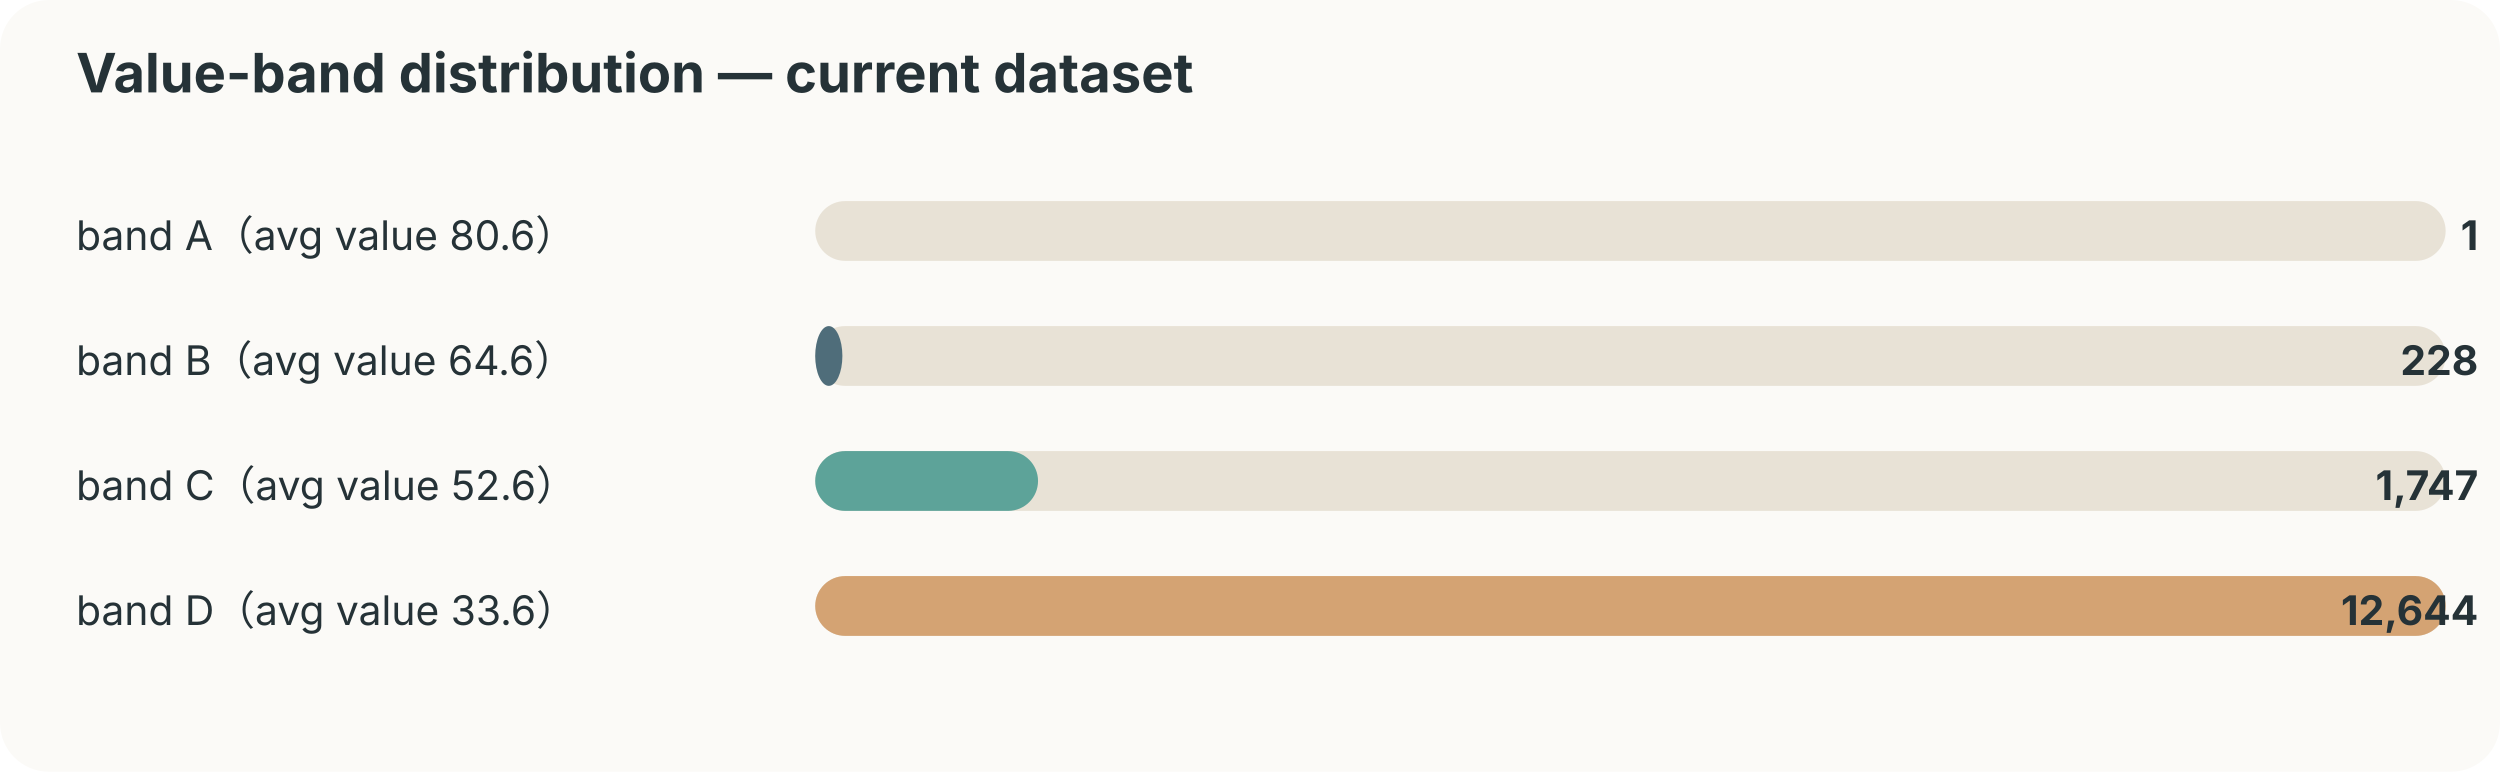
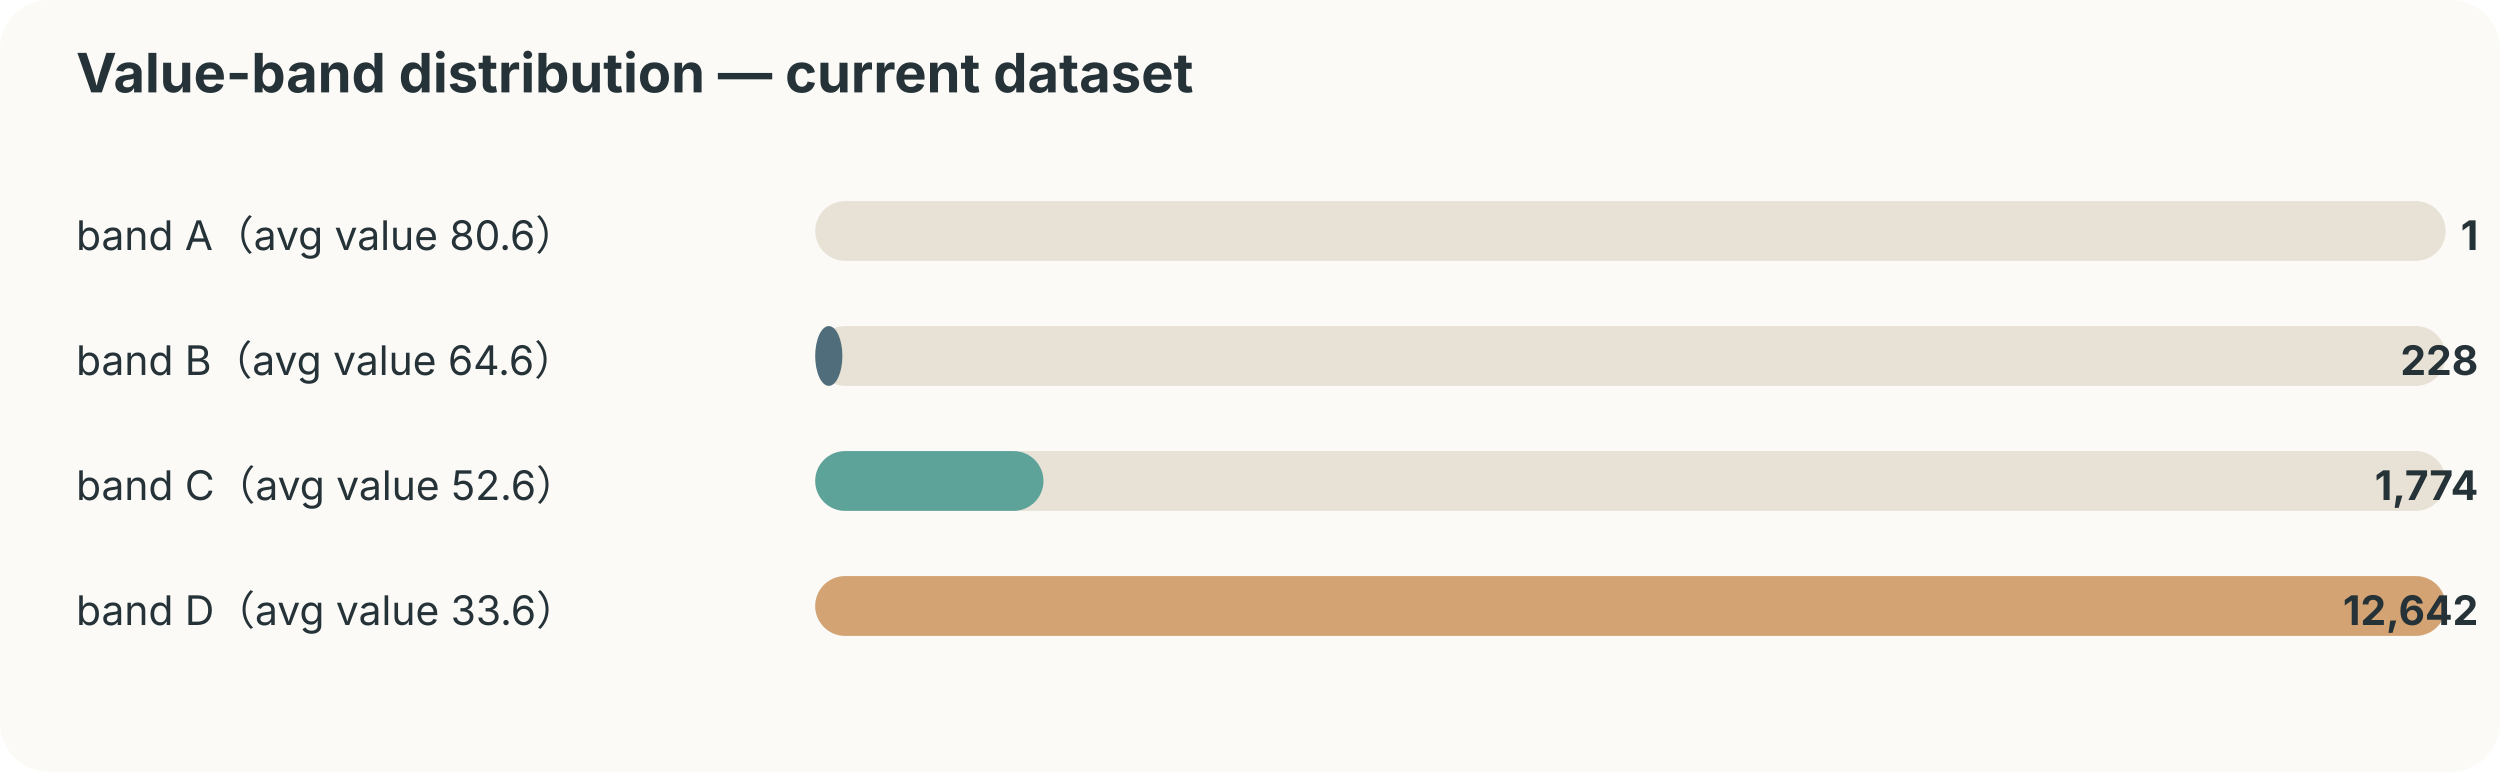
<svg xmlns="http://www.w3.org/2000/svg" width="920" height="284" viewBox="0 0 920 284">
  <style>text{font-family:-apple-system,BlinkMacSystemFont,"Segoe UI",sans-serif;fill:#253237} .muted{fill:#6b7a80;font-size:12px}</style>
  <rect width="100%" height="100%" rx="18" fill="#fbfaf7" />
  <text x="28" y="34" font-size="20" font-weight="700">Value-band distribution — current dataset</text>
  <text x="28" y="92" font-size="15">band A（avg value 80.6）</text>
  <rect x="300" y="74" width="600" height="22" rx="11" fill="#e8e2d6" />
  <rect x="300" y="74" width="0" height="22" rx="11" fill="#ef8354" />
  <text x="912" y="92" text-anchor="end" font-size="15" font-weight="700">1</text>
  <text x="28" y="138" font-size="15">band B（avg value 64.6）</text>
  <rect x="300" y="120" width="600" height="22" rx="11" fill="#e8e2d6" />
  <rect x="300" y="120" width="10" height="22" rx="11" fill="#4f6d7a" />
  <text x="912" y="138" text-anchor="end" font-size="15" font-weight="700">228</text>
  <text x="28" y="184" font-size="15">band C（avg value 52.6）</text>
  <rect x="300" y="166" width="600" height="22" rx="11" fill="#e8e2d6" />
-   <rect x="300" y="166" width="82" height="22" rx="11" fill="#5da399" />
-   <text x="912" y="184" text-anchor="end" font-size="15" font-weight="700">1,747</text>
+   <rect x="300" y="166" width="84" height="22" rx="11" fill="#5da399" />
+   <text x="912" y="184" text-anchor="end" font-size="15" font-weight="700">1,774</text>
  <text x="28" y="230" font-size="15">band D（avg value 33.6）</text>
  <rect x="300" y="212" width="600" height="22" rx="11" fill="#e8e2d6" />
  <rect x="300" y="212" width="600" height="22" rx="11" fill="#d4a373" />
-   <text x="912" y="230" text-anchor="end" font-size="15" font-weight="700">12,644</text>
+   <text x="912" y="230" text-anchor="end" font-size="15" font-weight="700">12,642</text>
</svg>
